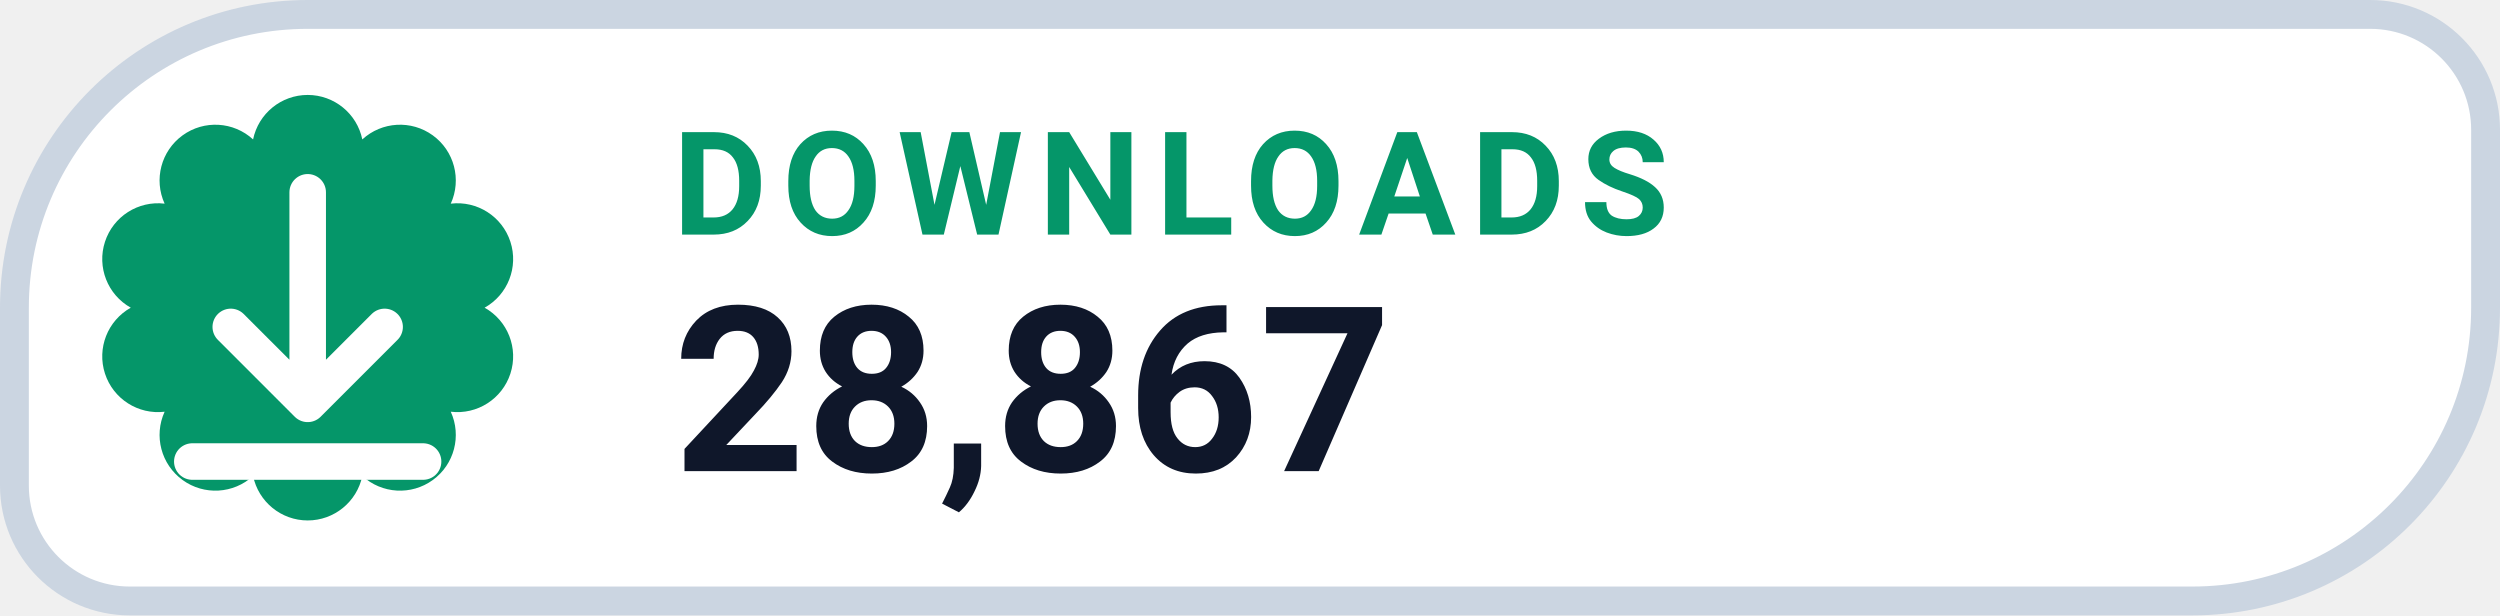
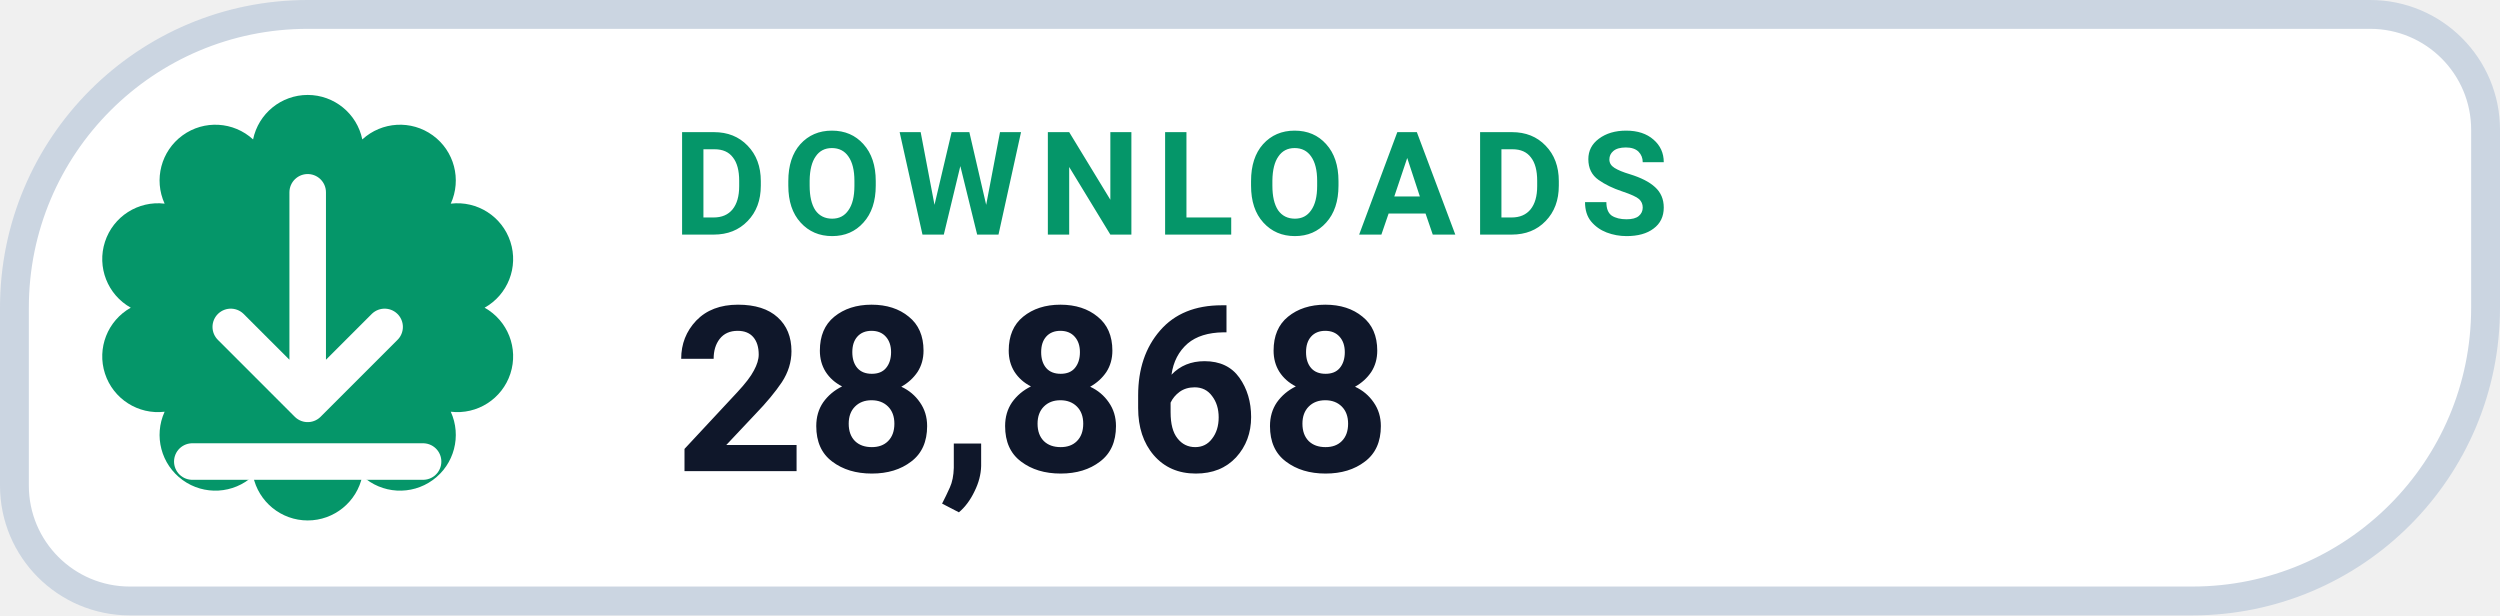
- <svg xmlns="http://www.w3.org/2000/svg" width="130" height="32" viewBox="0 0 130 32" role="img" aria-label="DOWNLOADS 28,867">
+ <svg xmlns="http://www.w3.org/2000/svg" width="130" height="32" viewBox="0 0 130 32" role="img" aria-label="DOWNLOADS 28,868">
  <path d="M 16.00 0.75 H 123.25 A 6.00 6.00 0 0 1 129.25 6.75 V 16.00 A 15.25 15.25 0 0 1 114.00 31.25 H 6.75 A 6.00 6.00 0 0 1 0.75 25.25 V 16.00 A 15.25 15.25 0 0 1 16.00 0.75 Z" fill="#FFFFFF" stroke="#CBD5E1" stroke-width="1.5" />
  <path d="M 13.16 7.25 A 2.90 2.90 0 0 1 18.84 7.25 A 2.90 2.90 0 0 1 23.44 10.59 A 2.90 2.90 0 0 1 25.20 16.00 A 2.90 2.90 0 0 1 23.44 21.41 A 2.90 2.90 0 0 1 18.84 24.75 A 2.90 2.90 0 0 1 13.16 24.75 A 2.90 2.90 0 0 1 8.56 21.41 A 2.90 2.90 0 0 1 6.80 16.00 A 2.90 2.90 0 0 1 8.56 10.59 A 2.90 2.90 0 0 1 13.16 7.25 Z" fill="#059669" />
  <g transform="translate(16 16)" style="color:#FFFFFF;">
    <path d="M0 -6 v11 m0 0 l4 -4 m-4 4 l-4 -4 M-6 8 h12" fill="none" stroke="currentColor" stroke-width="1.9" stroke-linecap="round" stroke-linejoin="round" />
  </g>
  <text x="35" y="12.2" fill="#059669" font-family="-apple-system,BlinkMacSystemFont,'Segoe UI',Roboto,Helvetica,Arial,sans-serif" font-size="7.5" font-weight="700" letter-spacing=".8">DOWNLOADS</text>
-   <text x="35" y="24.5" fill="#0F172A" font-family="-apple-system,BlinkMacSystemFont,'Segoe UI',Roboto,Helvetica,Arial,sans-serif" font-size="12" font-weight="750">28,867</text>
+   <text x="35" y="24.5" fill="#0F172A" font-family="-apple-system,BlinkMacSystemFont,'Segoe UI',Roboto,Helvetica,Arial,sans-serif" font-size="12" font-weight="750">28,868</text>
</svg>
